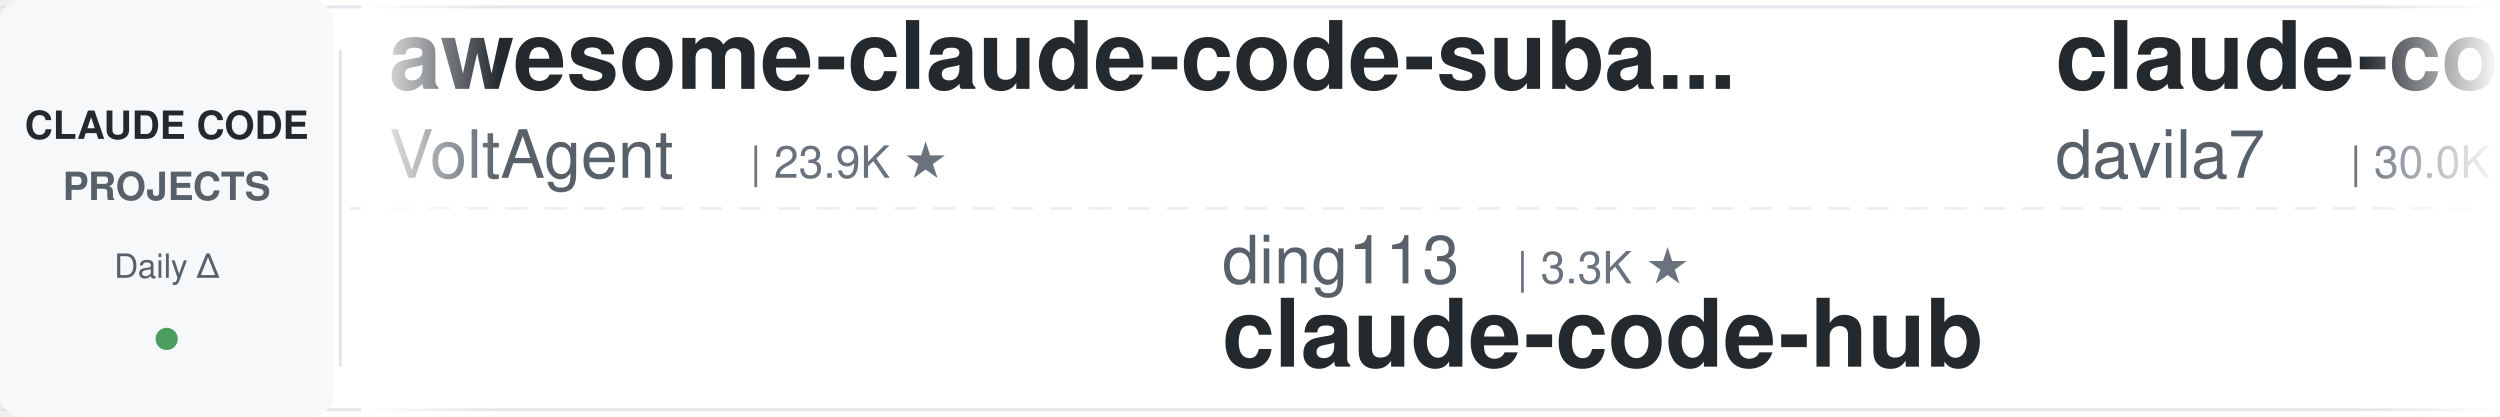
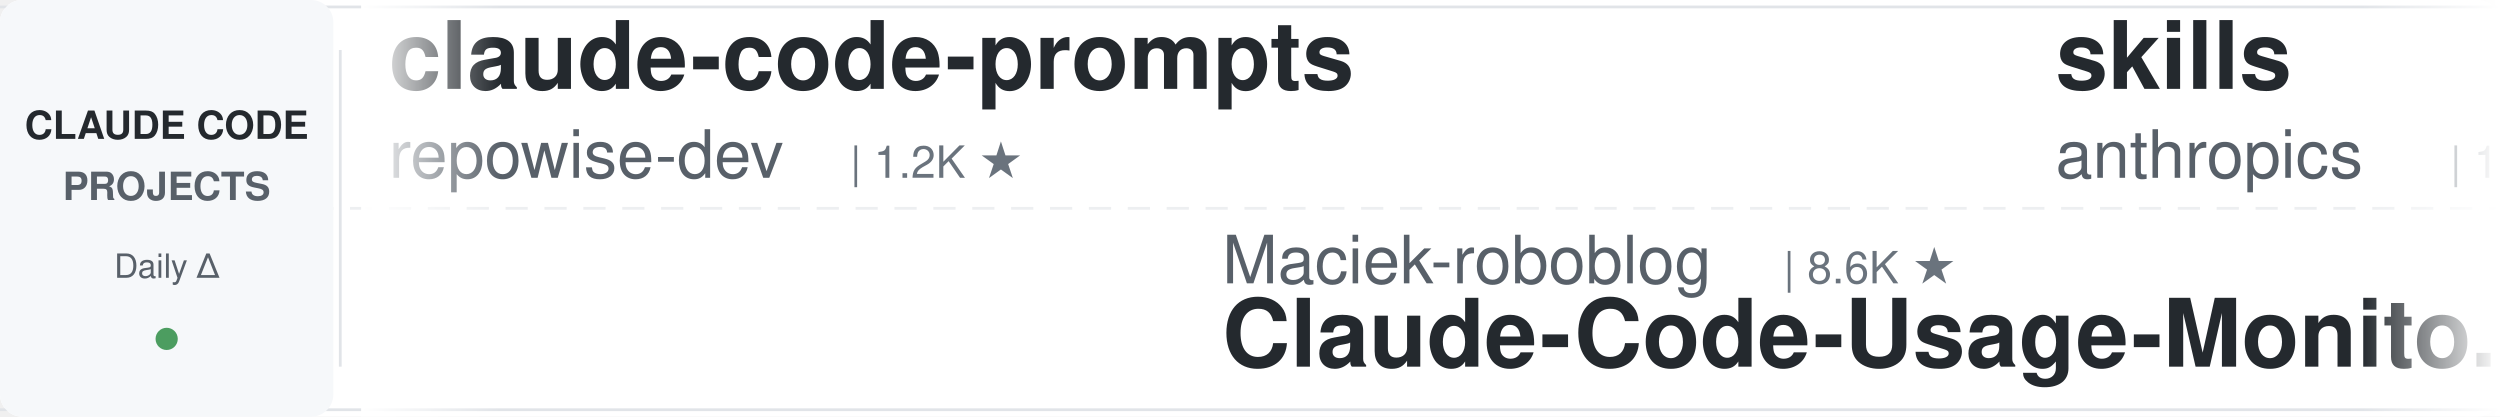
<svg xmlns="http://www.w3.org/2000/svg" width="900" height="150">
  <defs>
    <linearGradient id="leftFade" x1="0%" y1="0%" x2="100%" y2="0%">
      <stop offset="0%" style="stop-color:#ffffff;stop-opacity:1" />
      <stop offset="100%" style="stop-color:#ffffff;stop-opacity:0" />
    </linearGradient>
    <linearGradient id="rightFade" x1="0%" y1="0%" x2="100%" y2="0%">
      <stop offset="0%" style="stop-color:#ffffff;stop-opacity:0" />
      <stop offset="100%" style="stop-color:#ffffff;stop-opacity:1" />
    </linearGradient>
  </defs>
  <rect width="900" height="150" fill="#ffffff" rx="8" />
  <rect x="0" y="2" width="900" height="1" fill="#e1e4e8" />
  <rect x="0" y="147" width="900" height="1" fill="#e1e4e8" />
  <line x1="0" y1="75" x2="900" y2="75" stroke="#e1e4e8" stroke-width="1" stroke-dasharray="8 6" opacity="0.6" />
  <rect x="0" y="0" width="120" height="150" fill="#f6f8fa" rx="8" />
  <text x="60" y="50" font-family="-apple-system, BlinkMacSystemFont, 'Segoe UI', Helvetica, Arial, sans-serif" font-size="14" font-weight="600" fill="#24292e" text-anchor="middle">CLAUDE CODE</text>
  <text x="60" y="72" font-family="-apple-system, BlinkMacSystemFont, 'Segoe UI', Helvetica, Arial, sans-serif" font-size="14" font-weight="600" fill="#586069" text-anchor="middle">PROJECTS</text>
  <text x="60" y="100" font-family="-apple-system, BlinkMacSystemFont, 'Segoe UI', Helvetica, Arial, sans-serif" font-size="12" font-weight="500" fill="#586069" text-anchor="middle">Daily Δ</text>
  <circle cx="60" cy="122" r="4" fill="#22863a" opacity="0.8" />
  <rect x="122" y="18" width="1" height="114" fill="#e1e4e8" />
  <clipPath id="tickerClip">
    <rect x="130" y="0" width="770" height="150" />
  </clipPath>
  <g clip-path="url(#tickerClip)">
    <g id="tickerItems">
      <animateTransform attributeName="transform" attributeType="XML" type="translate" from="0 0" to="-3000 0" dur="54s" repeatCount="indefinite" />
      <g transform="translate(0, 0)">
-         <text x="140" y="32" font-family="-apple-system, BlinkMacSystemFont, 'Segoe UI', Helvetica, Arial, sans-serif" font-size="34" font-weight="600" fill="#24292e">awesome-claude-code-suba...</text>
-         <text x="140" y="64" font-family="-apple-system, BlinkMacSystemFont, 'Segoe UI', Helvetica, Arial, sans-serif" font-size="24" font-weight="400" fill="#586069">VoltAgent</text>
-         <text x="270" y="64" font-family="-apple-system, BlinkMacSystemFont, 'Segoe UI', Helvetica, Arial, sans-serif" font-size="16" font-weight="500" fill="#6a737d">| 23.9K ★</text>
+         <text x="140" y="32" font-family="-apple-system, BlinkMacSystemFont, 'Segoe UI', Helvetica, Arial, sans-serif" font-size="34" font-weight="600" fill="#24292e">claude-code-prompts</text>
+         <text x="140" y="64" font-family="-apple-system, BlinkMacSystemFont, 'Segoe UI', Helvetica, Arial, sans-serif" font-size="24" font-weight="400" fill="#586069">repowise-dev</text>
+         <text x="306" y="64" font-family="-apple-system, BlinkMacSystemFont, 'Segoe UI', Helvetica, Arial, sans-serif" font-size="16" font-weight="500" fill="#6a737d">| 1.2K ★</text>
      </g>
      <g transform="translate(300, 0)">
-         <text x="140" y="102" font-family="-apple-system, BlinkMacSystemFont, 'Segoe UI', Helvetica, Arial, sans-serif" font-size="24" font-weight="400" fill="#586069">ding113</text>
-         <text x="246" y="102" font-family="-apple-system, BlinkMacSystemFont, 'Segoe UI', Helvetica, Arial, sans-serif" font-size="16" font-weight="500" fill="#6a737d">| 3.3K ★</text>
-         <text x="140" y="132" font-family="-apple-system, BlinkMacSystemFont, 'Segoe UI', Helvetica, Arial, sans-serif" font-size="34" font-weight="600" fill="#24292e">claude-code-hub</text>
+         <text x="140" y="102" font-family="-apple-system, BlinkMacSystemFont, 'Segoe UI', Helvetica, Arial, sans-serif" font-size="24" font-weight="400" fill="#586069">Maciek-roboblog</text>
+         <text x="342" y="102" font-family="-apple-system, BlinkMacSystemFont, 'Segoe UI', Helvetica, Arial, sans-serif" font-size="16" font-weight="500" fill="#6a737d">| 8.6K ★</text>
+         <text x="140" y="132" font-family="-apple-system, BlinkMacSystemFont, 'Segoe UI', Helvetica, Arial, sans-serif" font-size="34" font-weight="600" fill="#24292e">Claude-Code-Usage-Monito...</text>
      </g>
      <g transform="translate(600, 0)">
-         <text x="140" y="32" font-family="-apple-system, BlinkMacSystemFont, 'Segoe UI', Helvetica, Arial, sans-serif" font-size="34" font-weight="600" fill="#24292e">claude-code-templates</text>
-         <text x="140" y="64" font-family="-apple-system, BlinkMacSystemFont, 'Segoe UI', Helvetica, Arial, sans-serif" font-size="24" font-weight="400" fill="#586069">davila7</text>
-         <text x="246" y="64" font-family="-apple-system, BlinkMacSystemFont, 'Segoe UI', Helvetica, Arial, sans-serif" font-size="16" font-weight="500" fill="#6a737d">| 30.0K ★</text>
+         <text x="140" y="32" font-family="-apple-system, BlinkMacSystemFont, 'Segoe UI', Helvetica, Arial, sans-serif" font-size="34" font-weight="600" fill="#24292e">skills</text>
+         <text x="140" y="64" font-family="-apple-system, BlinkMacSystemFont, 'Segoe UI', Helvetica, Arial, sans-serif" font-size="24" font-weight="400" fill="#586069">anthropics</text>
+         <text x="282" y="64" font-family="-apple-system, BlinkMacSystemFont, 'Segoe UI', Helvetica, Arial, sans-serif" font-size="16" font-weight="500" fill="#6a737d">| 165.5K ★</text>
      </g>
      <g transform="translate(900, 0)">
+         <text x="140" y="102" font-family="-apple-system, BlinkMacSystemFont, 'Segoe UI', Helvetica, Arial, sans-serif" font-size="24" font-weight="400" fill="#586069">luongnv89</text>
+         <text x="270" y="102" font-family="-apple-system, BlinkMacSystemFont, 'Segoe UI', Helvetica, Arial, sans-serif" font-size="16" font-weight="500" fill="#6a737d">| 40.7K ★</text>
+         <text x="140" y="132" font-family="-apple-system, BlinkMacSystemFont, 'Segoe UI', Helvetica, Arial, sans-serif" font-size="34" font-weight="600" fill="#24292e">claude-howto</text>
+       </g>
+       <g transform="translate(1200, 0)">
+         <text x="140" y="32" font-family="-apple-system, BlinkMacSystemFont, 'Segoe UI', Helvetica, Arial, sans-serif" font-size="34" font-weight="600" fill="#24292e">claude-code-my-workflow</text>
+         <text x="140" y="64" font-family="-apple-system, BlinkMacSystemFont, 'Segoe UI', Helvetica, Arial, sans-serif" font-size="24" font-weight="400" fill="#586069">pedrohcgs</text>
+         <text x="270" y="64" font-family="-apple-system, BlinkMacSystemFont, 'Segoe UI', Helvetica, Arial, sans-serif" font-size="16" font-weight="500" fill="#6a737d">| 1.4K ★</text>
+       </g>
+       <g transform="translate(1500, 0)">
        <text x="140" y="102" font-family="-apple-system, BlinkMacSystemFont, 'Segoe UI', Helvetica, Arial, sans-serif" font-size="24" font-weight="400" fill="#586069">lorryjovens-hub</text>
        <text x="342" y="102" font-family="-apple-system, BlinkMacSystemFont, 'Segoe UI', Helvetica, Arial, sans-serif" font-size="16" font-weight="500" fill="#6a737d">| 1.7K ★</text>
        <text x="140" y="132" font-family="-apple-system, BlinkMacSystemFont, 'Segoe UI', Helvetica, Arial, sans-serif" font-size="34" font-weight="600" fill="#24292e">claude-code-rust</text>
      </g>
-       <g transform="translate(1200, 0)">
-         <text x="140" y="32" font-family="-apple-system, BlinkMacSystemFont, 'Segoe UI', Helvetica, Arial, sans-serif" font-size="34" font-weight="600" fill="#24292e">claude-code-best-practic...</text>
-         <text x="140" y="64" font-family="-apple-system, BlinkMacSystemFont, 'Segoe UI', Helvetica, Arial, sans-serif" font-size="24" font-weight="400" fill="#586069">shanraisshan</text>
-         <text x="306" y="64" font-family="-apple-system, BlinkMacSystemFont, 'Segoe UI', Helvetica, Arial, sans-serif" font-size="16" font-weight="500" fill="#6a737d">| 63.8K ★</text>
-       </g>
-       <g transform="translate(1500, 0)">
-         <text x="140" y="102" font-family="-apple-system, BlinkMacSystemFont, 'Segoe UI', Helvetica, Arial, sans-serif" font-size="24" font-weight="400" fill="#586069">anthropics</text>
-         <text x="282" y="102" font-family="-apple-system, BlinkMacSystemFont, 'Segoe UI', Helvetica, Arial, sans-serif" font-size="16" font-weight="500" fill="#6a737d">| 931 ★</text>
-         <text x="140" y="132" font-family="-apple-system, BlinkMacSystemFont, 'Segoe UI', Helvetica, Arial, sans-serif" font-size="34" font-weight="600" fill="#24292e">claude-code-base-action</text>
-       </g>
      <g transform="translate(1800, 0)">
-         <text x="140" y="32" font-family="-apple-system, BlinkMacSystemFont, 'Segoe UI', Helvetica, Arial, sans-serif" font-size="34" font-weight="600" fill="#24292e">claude-code-ultimate-gui...</text>
-         <text x="140" y="64" font-family="-apple-system, BlinkMacSystemFont, 'Segoe UI', Helvetica, Arial, sans-serif" font-size="24" font-weight="400" fill="#586069">FlorianBruniaux</text>
-         <text x="342" y="64" font-family="-apple-system, BlinkMacSystemFont, 'Segoe UI', Helvetica, Arial, sans-serif" font-size="16" font-weight="500" fill="#6a737d">| 5.6K ★</text>
+         <text x="140" y="32" font-family="-apple-system, BlinkMacSystemFont, 'Segoe UI', Helvetica, Arial, sans-serif" font-size="34" font-weight="600" fill="#24292e">claude-code-spec-workflo...</text>
+         <text x="140" y="64" font-family="-apple-system, BlinkMacSystemFont, 'Segoe UI', Helvetica, Arial, sans-serif" font-size="24" font-weight="400" fill="#586069">Pimzino</text>
+         <text x="246" y="64" font-family="-apple-system, BlinkMacSystemFont, 'Segoe UI', Helvetica, Arial, sans-serif" font-size="16" font-weight="500" fill="#6a737d">| 3.8K ★</text>
      </g>
      <g transform="translate(2100, 0)">
-         <text x="140" y="102" font-family="-apple-system, BlinkMacSystemFont, 'Segoe UI', Helvetica, Arial, sans-serif" font-size="24" font-weight="400" fill="#586069">Njengah</text>
-         <text x="246" y="102" font-family="-apple-system, BlinkMacSystemFont, 'Segoe UI', Helvetica, Arial, sans-serif" font-size="16" font-weight="500" fill="#6a737d">| 1.9K ★</text>
-         <text x="140" y="132" font-family="-apple-system, BlinkMacSystemFont, 'Segoe UI', Helvetica, Arial, sans-serif" font-size="34" font-weight="600" fill="#24292e">claude-code-cheat-sheet</text>
+         <text x="140" y="102" font-family="-apple-system, BlinkMacSystemFont, 'Segoe UI', Helvetica, Arial, sans-serif" font-size="24" font-weight="400" fill="#586069">FlorianBruniaux</text>
+         <text x="342" y="102" font-family="-apple-system, BlinkMacSystemFont, 'Segoe UI', Helvetica, Arial, sans-serif" font-size="16" font-weight="500" fill="#6a737d">| 5.6K ★</text>
+         <text x="140" y="132" font-family="-apple-system, BlinkMacSystemFont, 'Segoe UI', Helvetica, Arial, sans-serif" font-size="34" font-weight="600" fill="#24292e">claude-code-ultimate-gui...</text>
      </g>
      <g transform="translate(2400, 0)">
-         <text x="140" y="32" font-family="-apple-system, BlinkMacSystemFont, 'Segoe UI', Helvetica, Arial, sans-serif" font-size="34" font-weight="600" fill="#24292e">claude-coder</text>
-         <text x="140" y="64" font-family="-apple-system, BlinkMacSystemFont, 'Segoe UI', Helvetica, Arial, sans-serif" font-size="24" font-weight="400" fill="#586069">kodu-ai</text>
-         <text x="246" y="64" font-family="-apple-system, BlinkMacSystemFont, 'Segoe UI', Helvetica, Arial, sans-serif" font-size="16" font-weight="500" fill="#6a737d">| 5.2K ★</text>
+         <text x="140" y="32" font-family="-apple-system, BlinkMacSystemFont, 'Segoe UI', Helvetica, Arial, sans-serif" font-size="34" font-weight="600" fill="#24292e">claude-code-base-action</text>
+         <text x="140" y="64" font-family="-apple-system, BlinkMacSystemFont, 'Segoe UI', Helvetica, Arial, sans-serif" font-size="24" font-weight="400" fill="#586069">anthropics</text>
+         <text x="282" y="64" font-family="-apple-system, BlinkMacSystemFont, 'Segoe UI', Helvetica, Arial, sans-serif" font-size="16" font-weight="500" fill="#6a737d">| 931 ★</text>
      </g>
      <g transform="translate(2700, 0)">
-         <text x="140" y="102" font-family="-apple-system, BlinkMacSystemFont, 'Segoe UI', Helvetica, Arial, sans-serif" font-size="24" font-weight="400" fill="#586069">Alishahryar1</text>
-         <text x="306" y="102" font-family="-apple-system, BlinkMacSystemFont, 'Segoe UI', Helvetica, Arial, sans-serif" font-size="16" font-weight="500" fill="#6a737d">| 43.2K ★</text>
-         <text x="140" y="132" font-family="-apple-system, BlinkMacSystemFont, 'Segoe UI', Helvetica, Arial, sans-serif" font-size="34" font-weight="600" fill="#24292e">free-claude-code</text>
+         <text x="140" y="102" font-family="-apple-system, BlinkMacSystemFont, 'Segoe UI', Helvetica, Arial, sans-serif" font-size="24" font-weight="400" fill="#586069">VILA-Lab</text>
+         <text x="258" y="102" font-family="-apple-system, BlinkMacSystemFont, 'Segoe UI', Helvetica, Arial, sans-serif" font-size="16" font-weight="500" fill="#6a737d">| 2.0K ★</text>
+         <text x="140" y="132" font-family="-apple-system, BlinkMacSystemFont, 'Segoe UI', Helvetica, Arial, sans-serif" font-size="34" font-weight="600" fill="#24292e">Dive-into-Claude-Code</text>
      </g>
      <g transform="translate(3000, 0)">
-         <text x="140" y="32" font-family="-apple-system, BlinkMacSystemFont, 'Segoe UI', Helvetica, Arial, sans-serif" font-size="34" font-weight="600" fill="#24292e">awesome-claude-code-suba...</text>
-         <text x="140" y="64" font-family="-apple-system, BlinkMacSystemFont, 'Segoe UI', Helvetica, Arial, sans-serif" font-size="24" font-weight="400" fill="#586069">VoltAgent</text>
-         <text x="270" y="64" font-family="-apple-system, BlinkMacSystemFont, 'Segoe UI', Helvetica, Arial, sans-serif" font-size="16" font-weight="500" fill="#6a737d">| 23.9K ★</text>
+         <text x="140" y="32" font-family="-apple-system, BlinkMacSystemFont, 'Segoe UI', Helvetica, Arial, sans-serif" font-size="34" font-weight="600" fill="#24292e">claude-code-prompts</text>
+         <text x="140" y="64" font-family="-apple-system, BlinkMacSystemFont, 'Segoe UI', Helvetica, Arial, sans-serif" font-size="24" font-weight="400" fill="#586069">repowise-dev</text>
+         <text x="306" y="64" font-family="-apple-system, BlinkMacSystemFont, 'Segoe UI', Helvetica, Arial, sans-serif" font-size="16" font-weight="500" fill="#6a737d">| 1.2K ★</text>
      </g>
      <g transform="translate(3300, 0)">
-         <text x="140" y="102" font-family="-apple-system, BlinkMacSystemFont, 'Segoe UI', Helvetica, Arial, sans-serif" font-size="24" font-weight="400" fill="#586069">ding113</text>
-         <text x="246" y="102" font-family="-apple-system, BlinkMacSystemFont, 'Segoe UI', Helvetica, Arial, sans-serif" font-size="16" font-weight="500" fill="#6a737d">| 3.3K ★</text>
-         <text x="140" y="132" font-family="-apple-system, BlinkMacSystemFont, 'Segoe UI', Helvetica, Arial, sans-serif" font-size="34" font-weight="600" fill="#24292e">claude-code-hub</text>
+         <text x="140" y="102" font-family="-apple-system, BlinkMacSystemFont, 'Segoe UI', Helvetica, Arial, sans-serif" font-size="24" font-weight="400" fill="#586069">Maciek-roboblog</text>
+         <text x="342" y="102" font-family="-apple-system, BlinkMacSystemFont, 'Segoe UI', Helvetica, Arial, sans-serif" font-size="16" font-weight="500" fill="#6a737d">| 8.6K ★</text>
+         <text x="140" y="132" font-family="-apple-system, BlinkMacSystemFont, 'Segoe UI', Helvetica, Arial, sans-serif" font-size="34" font-weight="600" fill="#24292e">Claude-Code-Usage-Monito...</text>
      </g>
      <g transform="translate(3600, 0)">
-         <text x="140" y="32" font-family="-apple-system, BlinkMacSystemFont, 'Segoe UI', Helvetica, Arial, sans-serif" font-size="34" font-weight="600" fill="#24292e">claude-code-templates</text>
-         <text x="140" y="64" font-family="-apple-system, BlinkMacSystemFont, 'Segoe UI', Helvetica, Arial, sans-serif" font-size="24" font-weight="400" fill="#586069">davila7</text>
-         <text x="246" y="64" font-family="-apple-system, BlinkMacSystemFont, 'Segoe UI', Helvetica, Arial, sans-serif" font-size="16" font-weight="500" fill="#6a737d">| 30.0K ★</text>
+         <text x="140" y="32" font-family="-apple-system, BlinkMacSystemFont, 'Segoe UI', Helvetica, Arial, sans-serif" font-size="34" font-weight="600" fill="#24292e">skills</text>
+         <text x="140" y="64" font-family="-apple-system, BlinkMacSystemFont, 'Segoe UI', Helvetica, Arial, sans-serif" font-size="24" font-weight="400" fill="#586069">anthropics</text>
+         <text x="282" y="64" font-family="-apple-system, BlinkMacSystemFont, 'Segoe UI', Helvetica, Arial, sans-serif" font-size="16" font-weight="500" fill="#6a737d">| 165.5K ★</text>
      </g>
      <g transform="translate(3900, 0)">
-         <text x="140" y="102" font-family="-apple-system, BlinkMacSystemFont, 'Segoe UI', Helvetica, Arial, sans-serif" font-size="24" font-weight="400" fill="#586069">lorryjovens-hub</text>
-         <text x="342" y="102" font-family="-apple-system, BlinkMacSystemFont, 'Segoe UI', Helvetica, Arial, sans-serif" font-size="16" font-weight="500" fill="#6a737d">| 1.7K ★</text>
-         <text x="140" y="132" font-family="-apple-system, BlinkMacSystemFont, 'Segoe UI', Helvetica, Arial, sans-serif" font-size="34" font-weight="600" fill="#24292e">claude-code-rust</text>
+         <text x="140" y="102" font-family="-apple-system, BlinkMacSystemFont, 'Segoe UI', Helvetica, Arial, sans-serif" font-size="24" font-weight="400" fill="#586069">luongnv89</text>
+         <text x="270" y="102" font-family="-apple-system, BlinkMacSystemFont, 'Segoe UI', Helvetica, Arial, sans-serif" font-size="16" font-weight="500" fill="#6a737d">| 40.7K ★</text>
+         <text x="140" y="132" font-family="-apple-system, BlinkMacSystemFont, 'Segoe UI', Helvetica, Arial, sans-serif" font-size="34" font-weight="600" fill="#24292e">claude-howto</text>
      </g>
    </g>
  </g>
  <rect x="130" y="0" width="50" height="150" fill="url(#leftFade)" />
  <rect x="850" y="0" width="50" height="150" fill="url(#rightFade)" />
</svg>
